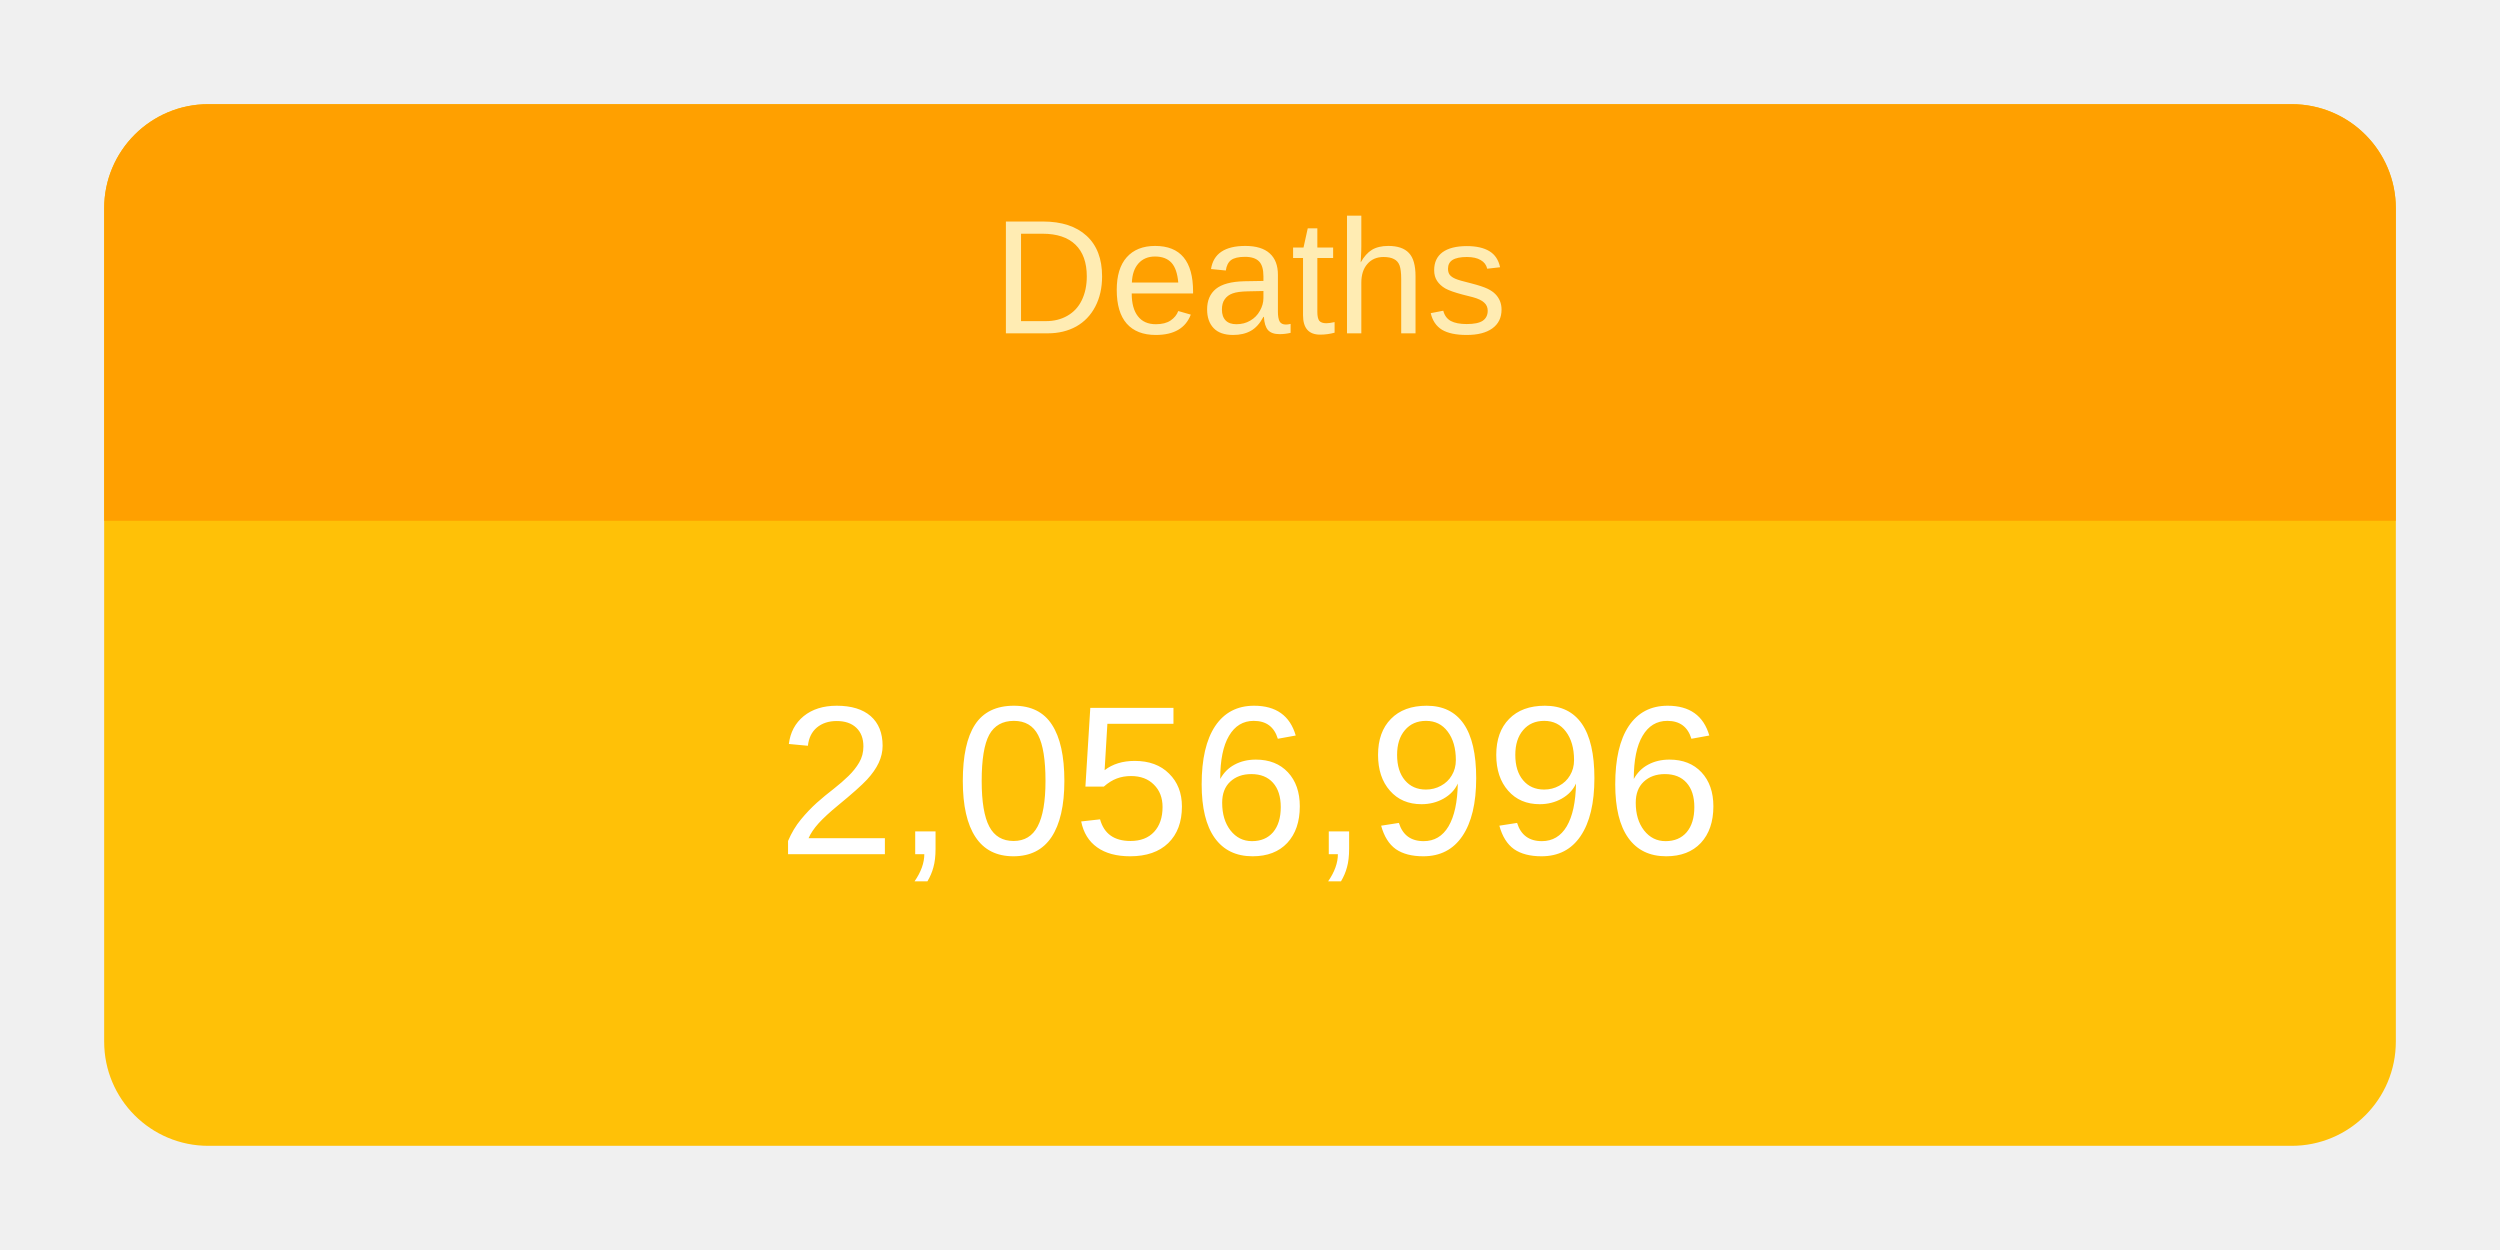
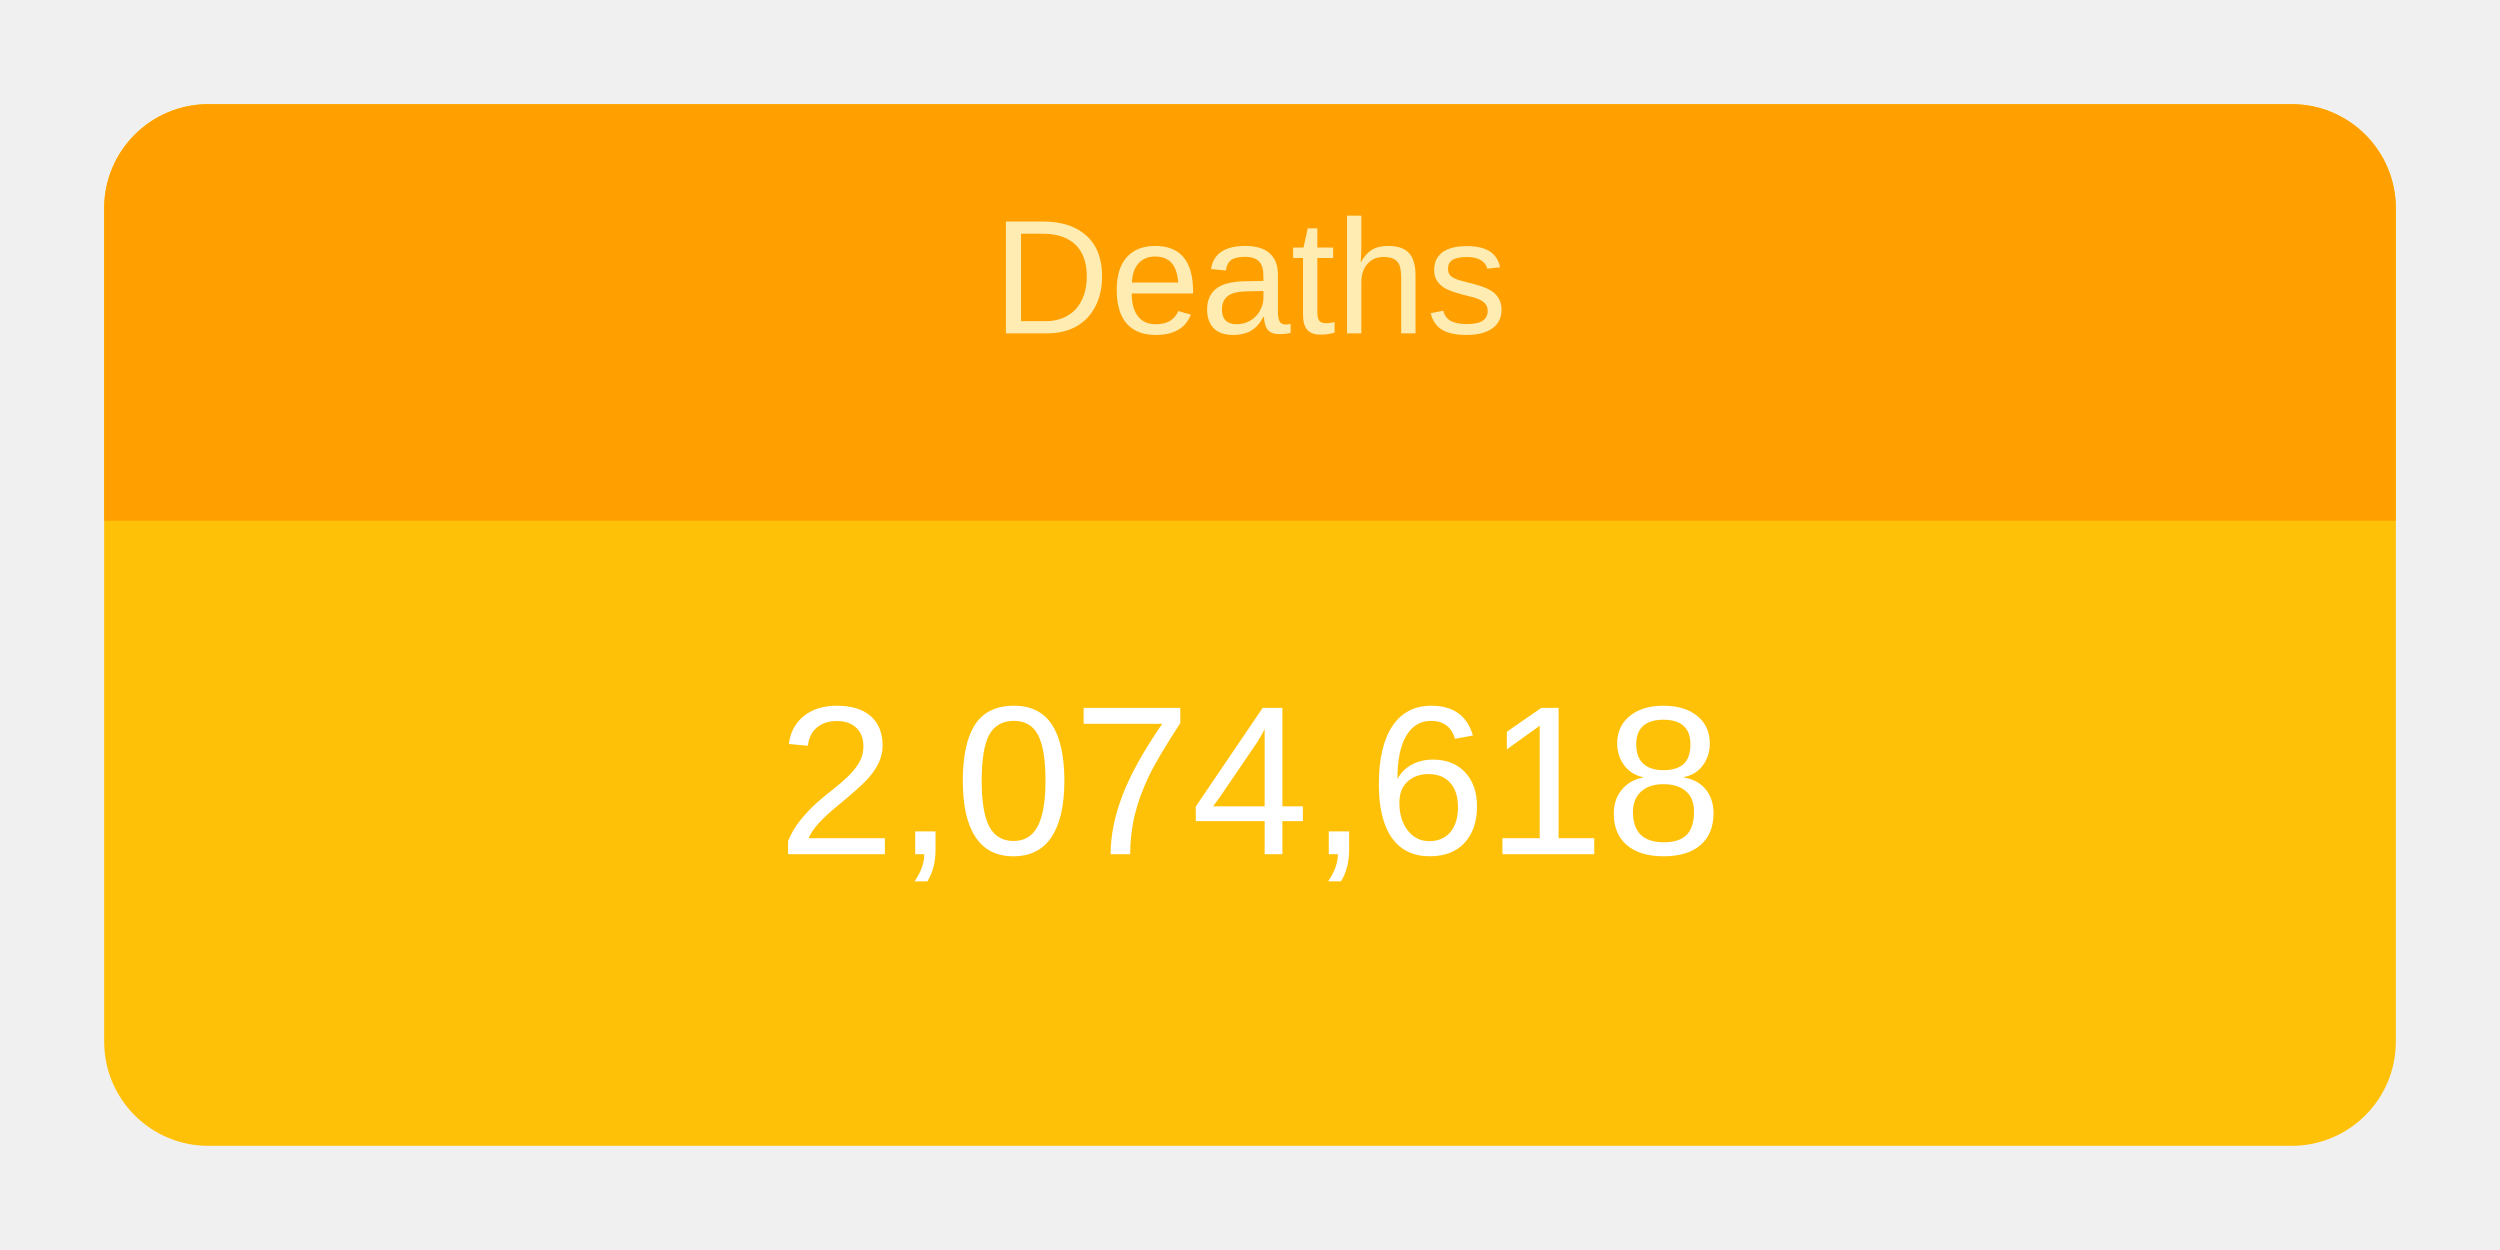
<svg xmlns="http://www.w3.org/2000/svg" height="120" viewBox="" width="240">
  <g transform="translate(10,10)">
    <rect rx="10" ry="10" width="220" height="100" style="fill: #ffc107; stroke-width: 5;" />
    <svg width="220" height="100">
      <text x="50%" y="72%" alignment-baseline="middle" text-anchor="middle" fill="white" font-size="1.7em" font-family="Arial, Helvetica, sans-serif">
-         2,056,996
+         2,074,618
      </text>
    </svg>
    <path fill="#FFA000" d=" M 210 0              a 10 10 0 0 1 10 10              v 30             h-220             v-30             a 10 10 0 0 1 10 -10" />
    <svg width="220" height="40">
      <text x="50%" y="55%" alignment-baseline="middle" text-anchor="middle" fill="#FFECB3" font-size="1.3em" font-family="Arial, Helvetica, sans-serif">
        Deaths
      </text>
    </svg>
  </g>
</svg>
